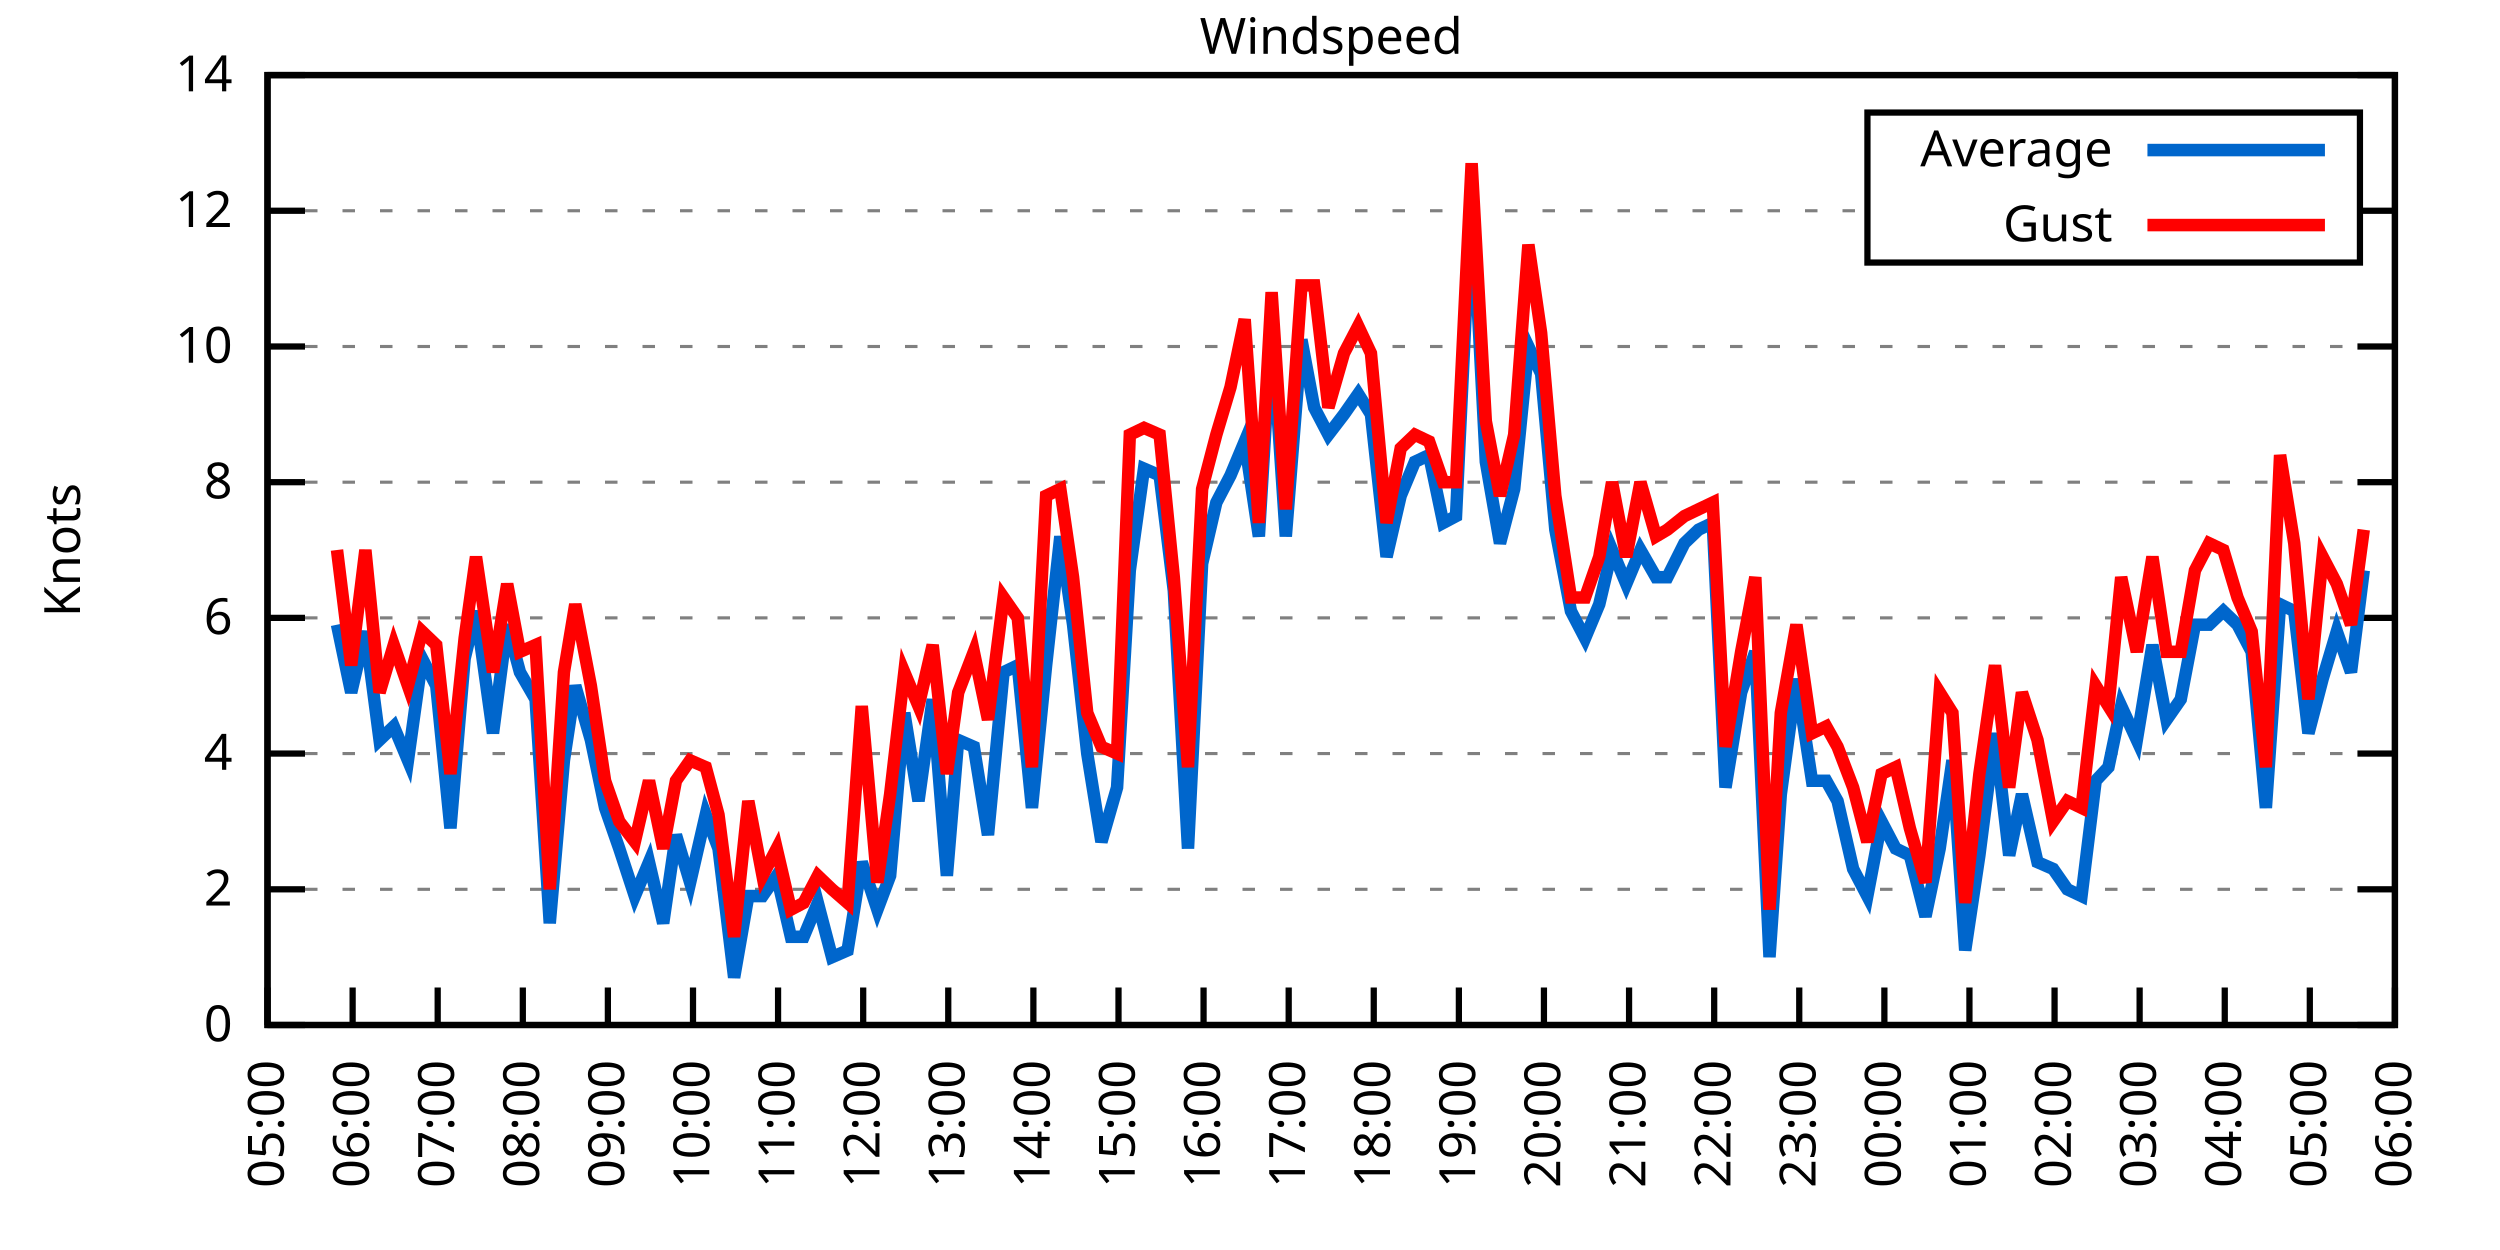
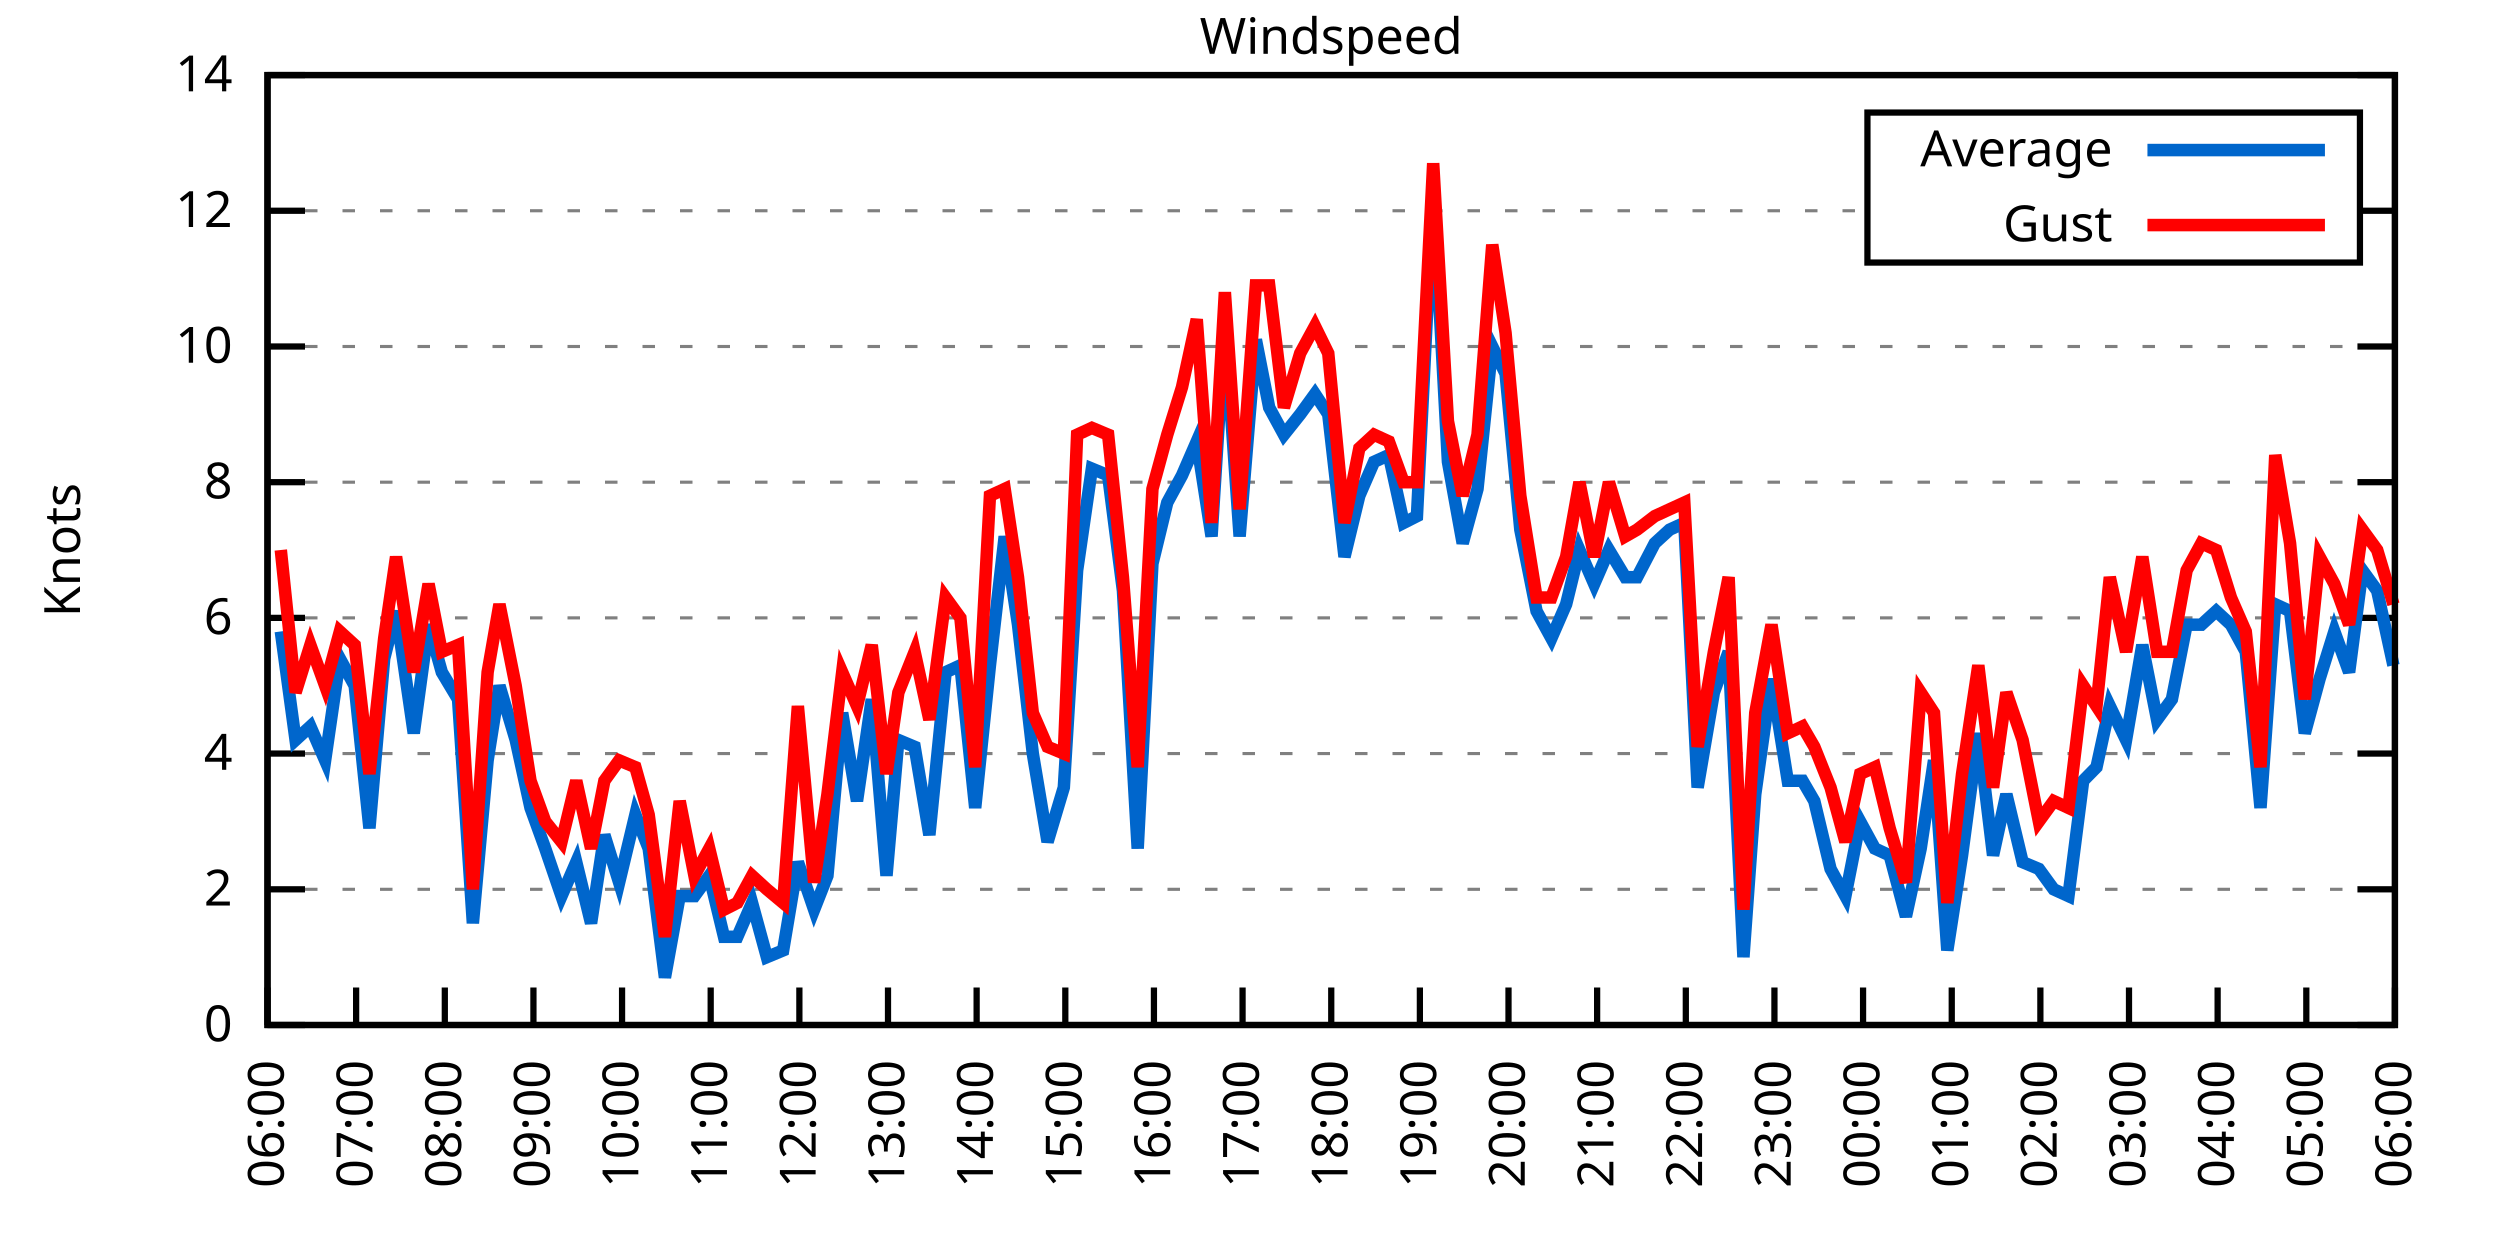
<svg xmlns="http://www.w3.org/2000/svg" xmlns:xlink="http://www.w3.org/1999/xlink" width="400" height="200" viewBox="0 0 400 200">
  <g id="gnuplot_canvas">
    <rect x="0" y="0" width="400" height="200" fill="none" />
    <defs>
      <circle id="gpDot" r="0.5" stroke-width="0.5" stroke="currentColor" />
      <path id="gpPt0" stroke-width="0.333" stroke="currentColor" d="M-1,0 h2 M0,-1 v2" />
      <path id="gpPt1" stroke-width="0.333" stroke="currentColor" d="M-1,-1 L1,1 M1,-1 L-1,1" />
      <path id="gpPt2" stroke-width="0.333" stroke="currentColor" d="M-1,0 L1,0 M0,-1 L0,1 M-1,-1 L1,1 M-1,1 L1,-1" />
      <rect id="gpPt3" stroke-width="0.333" stroke="currentColor" x="-1" y="-1" width="2" height="2" />
      <rect id="gpPt4" stroke-width="0.333" stroke="currentColor" fill="currentColor" x="-1" y="-1" width="2" height="2" />
      <circle id="gpPt5" stroke-width="0.333" stroke="currentColor" cx="0" cy="0" r="1" />
      <use xlink:href="#gpPt5" id="gpPt6" fill="currentColor" stroke="none" />
      <path id="gpPt7" stroke-width="0.333" stroke="currentColor" d="M0,-1.33 L-1.33,0.67 L1.33,0.67 z" />
      <use xlink:href="#gpPt7" id="gpPt8" fill="currentColor" stroke="none" />
      <use xlink:href="#gpPt7" id="gpPt9" stroke="currentColor" transform="rotate(180)" />
      <use xlink:href="#gpPt9" id="gpPt10" fill="currentColor" stroke="none" />
      <use xlink:href="#gpPt3" id="gpPt11" stroke="currentColor" transform="rotate(45)" />
      <use xlink:href="#gpPt11" id="gpPt12" fill="currentColor" stroke="none" />
      <path id="gpPt13" stroke-width="0.333" stroke="currentColor" d="M0,1.330 L1.265,0.411 L0.782,-1.067 L-0.782,-1.076 L-1.265,0.411 z" />
      <use xlink:href="#gpPt13" id="gpPt14" fill="currentColor" stroke="none" />
      <filter id="textbox" filterUnits="objectBoundingBox" x="0" y="0" height="1" width="1">
        <feFlood flood-color="white" flood-opacity="1" result="bgnd" />
        <feComposite in="SourceGraphic" in2="bgnd" operator="atop" />
      </filter>
      <filter id="greybox" filterUnits="objectBoundingBox" x="0" y="0" height="1" width="1">
        <feFlood flood-color="lightgrey" flood-opacity="1" result="grey" />
        <feComposite in="SourceGraphic" in2="grey" operator="atop" />
      </filter>
    </defs>
    <g fill="none" color="white" stroke="currentColor" stroke-width="1.00" stroke-linecap="butt" stroke-linejoin="miter">
</g>
    <g fill="none" color="black" stroke="currentColor" stroke-width="1.00" stroke-linecap="butt" stroke-linejoin="miter">
      <g stroke="none" shape-rendering="crispEdges">
        <polygon fill="rgb(255, 255, 255)" points="42.80,164.00 383.18,164.00 383.18,12.02 42.80,12.02 " />
      </g>
    </g>
    <g fill="none" color="black" stroke="currentColor" stroke-width="1.00" stroke-linecap="butt" stroke-linejoin="miter">
</g>
    <g fill="none" color="black" stroke="black" stroke-width="0.50" stroke-linecap="butt" stroke-linejoin="miter">
</g>
    <g fill="none" color="gray" stroke="currentColor" stroke-width="0.50" stroke-linecap="butt" stroke-linejoin="miter">
      <path stroke="gray" stroke-dasharray="2,4" class="gridline" d="M42.80,164.00 L383.19,164.00  " />
    </g>
    <g fill="none" color="gray" stroke="gray" stroke-width="1.00" stroke-linecap="butt" stroke-linejoin="miter">
</g>
    <g fill="none" color="black" stroke="currentColor" stroke-width="1.00" stroke-linecap="butt" stroke-linejoin="miter">
      <path stroke="black" d="M42.80,164.00 L48.80,164.00 M383.19,164.00 L377.19,164.00  " />
      <g transform="translate(37.20,166.60)" stroke="none" fill="black" font-family="Sans" font-size="8.00" text-anchor="end">
        <text>
          <tspan font-family="Sans"> 0</tspan>
        </text>
      </g>
    </g>
    <g fill="none" color="black" stroke="currentColor" stroke-width="1.00" stroke-linecap="butt" stroke-linejoin="miter">
</g>
    <g fill="none" color="black" stroke="black" stroke-width="0.50" stroke-linecap="butt" stroke-linejoin="miter">
</g>
    <g fill="none" color="gray" stroke="currentColor" stroke-width="0.50" stroke-linecap="butt" stroke-linejoin="miter">
      <path stroke="gray" stroke-dasharray="2,4" class="gridline" d="M42.80,142.29 L383.19,142.29  " />
    </g>
    <g fill="none" color="gray" stroke="gray" stroke-width="1.00" stroke-linecap="butt" stroke-linejoin="miter">
</g>
    <g fill="none" color="black" stroke="currentColor" stroke-width="1.00" stroke-linecap="butt" stroke-linejoin="miter">
      <path stroke="black" d="M42.80,142.29 L48.80,142.29 M383.19,142.29 L377.19,142.29  " />
      <g transform="translate(37.20,144.89)" stroke="none" fill="black" font-family="Sans" font-size="8.00" text-anchor="end">
        <text>
          <tspan font-family="Sans"> 2</tspan>
        </text>
      </g>
    </g>
    <g fill="none" color="black" stroke="currentColor" stroke-width="1.00" stroke-linecap="butt" stroke-linejoin="miter">
</g>
    <g fill="none" color="black" stroke="black" stroke-width="0.50" stroke-linecap="butt" stroke-linejoin="miter">
</g>
    <g fill="none" color="gray" stroke="currentColor" stroke-width="0.50" stroke-linecap="butt" stroke-linejoin="miter">
      <path stroke="gray" stroke-dasharray="2,4" class="gridline" d="M42.80,120.57 L383.19,120.57  " />
    </g>
    <g fill="none" color="gray" stroke="gray" stroke-width="1.00" stroke-linecap="butt" stroke-linejoin="miter">
</g>
    <g fill="none" color="black" stroke="currentColor" stroke-width="1.00" stroke-linecap="butt" stroke-linejoin="miter">
      <path stroke="black" d="M42.80,120.57 L48.80,120.57 M383.19,120.57 L377.19,120.57  " />
      <g transform="translate(37.20,123.17)" stroke="none" fill="black" font-family="Sans" font-size="8.00" text-anchor="end">
        <text>
          <tspan font-family="Sans"> 4</tspan>
        </text>
      </g>
    </g>
    <g fill="none" color="black" stroke="currentColor" stroke-width="1.00" stroke-linecap="butt" stroke-linejoin="miter">
</g>
    <g fill="none" color="black" stroke="black" stroke-width="0.50" stroke-linecap="butt" stroke-linejoin="miter">
</g>
    <g fill="none" color="gray" stroke="currentColor" stroke-width="0.50" stroke-linecap="butt" stroke-linejoin="miter">
      <path stroke="gray" stroke-dasharray="2,4" class="gridline" d="M42.80,98.86 L383.19,98.86  " />
    </g>
    <g fill="none" color="gray" stroke="gray" stroke-width="1.00" stroke-linecap="butt" stroke-linejoin="miter">
</g>
    <g fill="none" color="black" stroke="currentColor" stroke-width="1.00" stroke-linecap="butt" stroke-linejoin="miter">
      <path stroke="black" d="M42.80,98.86 L48.80,98.86 M383.19,98.86 L377.19,98.86  " />
      <g transform="translate(37.20,101.46)" stroke="none" fill="black" font-family="Sans" font-size="8.00" text-anchor="end">
        <text>
          <tspan font-family="Sans"> 6</tspan>
        </text>
      </g>
    </g>
    <g fill="none" color="black" stroke="currentColor" stroke-width="1.00" stroke-linecap="butt" stroke-linejoin="miter">
</g>
    <g fill="none" color="black" stroke="black" stroke-width="0.50" stroke-linecap="butt" stroke-linejoin="miter">
</g>
    <g fill="none" color="gray" stroke="currentColor" stroke-width="0.50" stroke-linecap="butt" stroke-linejoin="miter">
      <path stroke="gray" stroke-dasharray="2,4" class="gridline" d="M42.80,77.15 L383.19,77.15  " />
    </g>
    <g fill="none" color="gray" stroke="gray" stroke-width="1.00" stroke-linecap="butt" stroke-linejoin="miter">
</g>
    <g fill="none" color="black" stroke="currentColor" stroke-width="1.00" stroke-linecap="butt" stroke-linejoin="miter">
      <path stroke="black" d="M42.80,77.15 L48.80,77.15 M383.19,77.15 L377.19,77.15  " />
      <g transform="translate(37.20,79.75)" stroke="none" fill="black" font-family="Sans" font-size="8.00" text-anchor="end">
        <text>
          <tspan font-family="Sans"> 8</tspan>
        </text>
      </g>
    </g>
    <g fill="none" color="black" stroke="currentColor" stroke-width="1.00" stroke-linecap="butt" stroke-linejoin="miter">
</g>
    <g fill="none" color="black" stroke="black" stroke-width="0.50" stroke-linecap="butt" stroke-linejoin="miter">
</g>
    <g fill="none" color="gray" stroke="currentColor" stroke-width="0.50" stroke-linecap="butt" stroke-linejoin="miter">
      <path stroke="gray" stroke-dasharray="2,4" class="gridline" d="M42.80,55.44 L383.19,55.44  " />
    </g>
    <g fill="none" color="gray" stroke="gray" stroke-width="1.00" stroke-linecap="butt" stroke-linejoin="miter">
</g>
    <g fill="none" color="black" stroke="currentColor" stroke-width="1.00" stroke-linecap="butt" stroke-linejoin="miter">
      <path stroke="black" d="M42.80,55.44 L48.80,55.44 M383.19,55.44 L377.19,55.44  " />
      <g transform="translate(37.20,58.04)" stroke="none" fill="black" font-family="Sans" font-size="8.00" text-anchor="end">
        <text>
          <tspan font-family="Sans"> 10</tspan>
        </text>
      </g>
    </g>
    <g fill="none" color="black" stroke="currentColor" stroke-width="1.00" stroke-linecap="butt" stroke-linejoin="miter">
</g>
    <g fill="none" color="black" stroke="black" stroke-width="0.50" stroke-linecap="butt" stroke-linejoin="miter">
</g>
    <g fill="none" color="gray" stroke="currentColor" stroke-width="0.50" stroke-linecap="butt" stroke-linejoin="miter">
      <path stroke="gray" stroke-dasharray="2,4" class="gridline" d="M42.80,33.72 L298.79,33.72 M377.59,33.72 L383.19,33.72  " />
    </g>
    <g fill="none" color="gray" stroke="gray" stroke-width="1.00" stroke-linecap="butt" stroke-linejoin="miter">
</g>
    <g fill="none" color="black" stroke="currentColor" stroke-width="1.00" stroke-linecap="butt" stroke-linejoin="miter">
      <path stroke="black" d="M42.80,33.72 L48.80,33.72 M383.19,33.72 L377.19,33.72  " />
      <g transform="translate(37.20,36.32)" stroke="none" fill="black" font-family="Sans" font-size="8.00" text-anchor="end">
        <text>
          <tspan font-family="Sans"> 12</tspan>
        </text>
      </g>
    </g>
    <g fill="none" color="black" stroke="currentColor" stroke-width="1.00" stroke-linecap="butt" stroke-linejoin="miter">
</g>
    <g fill="none" color="black" stroke="black" stroke-width="0.50" stroke-linecap="butt" stroke-linejoin="miter">
</g>
    <g fill="none" color="gray" stroke="currentColor" stroke-width="0.50" stroke-linecap="butt" stroke-linejoin="miter">
      <path stroke="gray" stroke-dasharray="2,4" class="gridline" d="M42.80,12.01 L383.19,12.01  " />
    </g>
    <g fill="none" color="gray" stroke="gray" stroke-width="1.00" stroke-linecap="butt" stroke-linejoin="miter">
</g>
    <g fill="none" color="black" stroke="currentColor" stroke-width="1.00" stroke-linecap="butt" stroke-linejoin="miter">
      <path stroke="black" d="M42.80,12.01 L48.80,12.01 M383.19,12.01 L377.19,12.01  " />
      <g transform="translate(37.20,14.61)" stroke="none" fill="black" font-family="Sans" font-size="8.00" text-anchor="end">
        <text>
          <tspan font-family="Sans"> 14</tspan>
        </text>
      </g>
    </g>
    <g fill="none" color="black" stroke="currentColor" stroke-width="1.00" stroke-linecap="butt" stroke-linejoin="miter">
      <path stroke="black" d="M42.80,164.00 L42.80,158.00  " />
      <g transform="translate(45.40,169.60) rotate(270.00)" stroke="none" fill="black" font-family="Sans" font-size="8.00" text-anchor="end">
        <text>
-           <tspan font-family="Sans">05:00</tspan>
-         </text>
-       </g>
-     </g>
-     <g fill="none" color="black" stroke="currentColor" stroke-width="1.00" stroke-linecap="butt" stroke-linejoin="miter">
-       <path stroke="black" d="M56.42,164.00 L56.42,158.00  " />
-       <g transform="translate(59.02,169.60) rotate(270.00)" stroke="none" fill="black" font-family="Sans" font-size="8.00" text-anchor="end">
-         <text>
          <tspan font-family="Sans">06:00</tspan>
        </text>
      </g>
    </g>
    <g fill="none" color="black" stroke="currentColor" stroke-width="1.00" stroke-linecap="butt" stroke-linejoin="miter">
-       <path stroke="black" d="M70.03,164.00 L70.03,158.00  " />
-       <g transform="translate(72.63,169.60) rotate(270.00)" stroke="none" fill="black" font-family="Sans" font-size="8.00" text-anchor="end">
+       <path stroke="black" d="M56.98,164.00 L56.98,158.00  " />
+       <g transform="translate(59.58,169.60) rotate(270.00)" stroke="none" fill="black" font-family="Sans" font-size="8.00" text-anchor="end">
        <text>
          <tspan font-family="Sans">07:00</tspan>
        </text>
      </g>
    </g>
    <g fill="none" color="black" stroke="currentColor" stroke-width="1.00" stroke-linecap="butt" stroke-linejoin="miter">
-       <path stroke="black" d="M83.65,164.00 L83.65,158.00  " />
-       <g transform="translate(86.25,169.60) rotate(270.00)" stroke="none" fill="black" font-family="Sans" font-size="8.00" text-anchor="end">
+       <path stroke="black" d="M71.17,164.00 L71.17,158.00  " />
+       <g transform="translate(73.77,169.60) rotate(270.00)" stroke="none" fill="black" font-family="Sans" font-size="8.00" text-anchor="end">
        <text>
          <tspan font-family="Sans">08:00</tspan>
        </text>
      </g>
    </g>
    <g fill="none" color="black" stroke="currentColor" stroke-width="1.00" stroke-linecap="butt" stroke-linejoin="miter">
-       <path stroke="black" d="M97.26,164.00 L97.26,158.00  " />
-       <g transform="translate(99.86,169.60) rotate(270.00)" stroke="none" fill="black" font-family="Sans" font-size="8.00" text-anchor="end">
+       <path stroke="black" d="M85.35,164.00 L85.35,158.00  " />
+       <g transform="translate(87.95,169.60) rotate(270.00)" stroke="none" fill="black" font-family="Sans" font-size="8.00" text-anchor="end">
        <text>
          <tspan font-family="Sans">09:00</tspan>
        </text>
      </g>
    </g>
    <g fill="none" color="black" stroke="currentColor" stroke-width="1.00" stroke-linecap="butt" stroke-linejoin="miter">
-       <path stroke="black" d="M110.88,164.00 L110.88,158.00  " />
-       <g transform="translate(113.48,169.60) rotate(270.00)" stroke="none" fill="black" font-family="Sans" font-size="8.00" text-anchor="end">
+       <path stroke="black" d="M99.53,164.00 L99.53,158.00  " />
+       <g transform="translate(102.13,169.60) rotate(270.00)" stroke="none" fill="black" font-family="Sans" font-size="8.00" text-anchor="end">
        <text>
          <tspan font-family="Sans">10:00</tspan>
        </text>
      </g>
    </g>
    <g fill="none" color="black" stroke="currentColor" stroke-width="1.00" stroke-linecap="butt" stroke-linejoin="miter">
-       <path stroke="black" d="M124.49,164.00 L124.49,158.00  " />
-       <g transform="translate(127.09,169.60) rotate(270.00)" stroke="none" fill="black" font-family="Sans" font-size="8.00" text-anchor="end">
+       <path stroke="black" d="M113.71,164.00 L113.71,158.00  " />
+       <g transform="translate(116.31,169.60) rotate(270.00)" stroke="none" fill="black" font-family="Sans" font-size="8.00" text-anchor="end">
        <text>
          <tspan font-family="Sans">11:00</tspan>
        </text>
      </g>
    </g>
    <g fill="none" color="black" stroke="currentColor" stroke-width="1.00" stroke-linecap="butt" stroke-linejoin="miter">
-       <path stroke="black" d="M138.11,164.00 L138.11,158.00  " />
-       <g transform="translate(140.71,169.60) rotate(270.00)" stroke="none" fill="black" font-family="Sans" font-size="8.00" text-anchor="end">
+       <path stroke="black" d="M127.90,164.00 L127.90,158.00  " />
+       <g transform="translate(130.50,169.60) rotate(270.00)" stroke="none" fill="black" font-family="Sans" font-size="8.00" text-anchor="end">
        <text>
          <tspan font-family="Sans">12:00</tspan>
        </text>
      </g>
    </g>
    <g fill="none" color="black" stroke="currentColor" stroke-width="1.00" stroke-linecap="butt" stroke-linejoin="miter">
-       <path stroke="black" d="M151.72,164.00 L151.72,158.00  " />
-       <g transform="translate(154.32,169.60) rotate(270.00)" stroke="none" fill="black" font-family="Sans" font-size="8.00" text-anchor="end">
+       <path stroke="black" d="M142.08,164.00 L142.08,158.00  " />
+       <g transform="translate(144.68,169.60) rotate(270.00)" stroke="none" fill="black" font-family="Sans" font-size="8.00" text-anchor="end">
        <text>
          <tspan font-family="Sans">13:00</tspan>
        </text>
      </g>
    </g>
    <g fill="none" color="black" stroke="currentColor" stroke-width="1.00" stroke-linecap="butt" stroke-linejoin="miter">
-       <path stroke="black" d="M165.34,164.00 L165.34,158.00  " />
-       <g transform="translate(167.94,169.60) rotate(270.00)" stroke="none" fill="black" font-family="Sans" font-size="8.00" text-anchor="end">
+       <path stroke="black" d="M156.26,164.00 L156.26,158.00  " />
+       <g transform="translate(158.86,169.60) rotate(270.00)" stroke="none" fill="black" font-family="Sans" font-size="8.00" text-anchor="end">
        <text>
          <tspan font-family="Sans">14:00</tspan>
        </text>
      </g>
    </g>
    <g fill="none" color="black" stroke="currentColor" stroke-width="1.00" stroke-linecap="butt" stroke-linejoin="miter">
-       <path stroke="black" d="M178.96,164.00 L178.96,158.00  " />
-       <g transform="translate(181.56,169.60) rotate(270.00)" stroke="none" fill="black" font-family="Sans" font-size="8.00" text-anchor="end">
+       <path stroke="black" d="M170.45,164.00 L170.45,158.00  " />
+       <g transform="translate(173.05,169.60) rotate(270.00)" stroke="none" fill="black" font-family="Sans" font-size="8.00" text-anchor="end">
        <text>
          <tspan font-family="Sans">15:00</tspan>
        </text>
      </g>
    </g>
    <g fill="none" color="black" stroke="currentColor" stroke-width="1.00" stroke-linecap="butt" stroke-linejoin="miter">
-       <path stroke="black" d="M192.57,164.00 L192.57,158.00  " />
-       <g transform="translate(195.17,169.60) rotate(270.00)" stroke="none" fill="black" font-family="Sans" font-size="8.00" text-anchor="end">
+       <path stroke="black" d="M184.63,164.00 L184.63,158.00  " />
+       <g transform="translate(187.23,169.60) rotate(270.00)" stroke="none" fill="black" font-family="Sans" font-size="8.00" text-anchor="end">
        <text>
          <tspan font-family="Sans">16:00</tspan>
        </text>
      </g>
    </g>
    <g fill="none" color="black" stroke="currentColor" stroke-width="1.00" stroke-linecap="butt" stroke-linejoin="miter">
-       <path stroke="black" d="M206.19,164.00 L206.19,158.00  " />
-       <g transform="translate(208.79,169.60) rotate(270.00)" stroke="none" fill="black" font-family="Sans" font-size="8.00" text-anchor="end">
+       <path stroke="black" d="M198.81,164.00 L198.81,158.00  " />
+       <g transform="translate(201.41,169.60) rotate(270.00)" stroke="none" fill="black" font-family="Sans" font-size="8.00" text-anchor="end">
        <text>
          <tspan font-family="Sans">17:00</tspan>
        </text>
      </g>
    </g>
    <g fill="none" color="black" stroke="currentColor" stroke-width="1.00" stroke-linecap="butt" stroke-linejoin="miter">
-       <path stroke="black" d="M219.80,164.00 L219.80,158.00  " />
-       <g transform="translate(222.40,169.60) rotate(270.00)" stroke="none" fill="black" font-family="Sans" font-size="8.00" text-anchor="end">
+       <path stroke="black" d="M213.00,164.00 L213.00,158.00  " />
+       <g transform="translate(215.60,169.60) rotate(270.00)" stroke="none" fill="black" font-family="Sans" font-size="8.00" text-anchor="end">
        <text>
          <tspan font-family="Sans">18:00</tspan>
        </text>
      </g>
    </g>
    <g fill="none" color="black" stroke="currentColor" stroke-width="1.00" stroke-linecap="butt" stroke-linejoin="miter">
-       <path stroke="black" d="M233.42,164.00 L233.42,158.00  " />
-       <g transform="translate(236.02,169.60) rotate(270.00)" stroke="none" fill="black" font-family="Sans" font-size="8.00" text-anchor="end">
+       <path stroke="black" d="M227.18,164.00 L227.18,158.00  " />
+       <g transform="translate(229.78,169.60) rotate(270.00)" stroke="none" fill="black" font-family="Sans" font-size="8.00" text-anchor="end">
        <text>
          <tspan font-family="Sans">19:00</tspan>
        </text>
      </g>
    </g>
    <g fill="none" color="black" stroke="currentColor" stroke-width="1.00" stroke-linecap="butt" stroke-linejoin="miter">
-       <path stroke="black" d="M247.03,164.00 L247.03,158.00  " />
-       <g transform="translate(249.63,169.60) rotate(270.00)" stroke="none" fill="black" font-family="Sans" font-size="8.00" text-anchor="end">
+       <path stroke="black" d="M241.36,164.00 L241.36,158.00  " />
+       <g transform="translate(243.96,169.60) rotate(270.00)" stroke="none" fill="black" font-family="Sans" font-size="8.00" text-anchor="end">
        <text>
          <tspan font-family="Sans">20:00</tspan>
        </text>
      </g>
    </g>
    <g fill="none" color="black" stroke="currentColor" stroke-width="1.00" stroke-linecap="butt" stroke-linejoin="miter">
-       <path stroke="black" d="M260.65,164.00 L260.65,158.00  " />
-       <g transform="translate(263.25,169.60) rotate(270.00)" stroke="none" fill="black" font-family="Sans" font-size="8.00" text-anchor="end">
+       <path stroke="black" d="M255.54,164.00 L255.54,158.00  " />
+       <g transform="translate(258.14,169.60) rotate(270.00)" stroke="none" fill="black" font-family="Sans" font-size="8.00" text-anchor="end">
        <text>
          <tspan font-family="Sans">21:00</tspan>
        </text>
      </g>
    </g>
    <g fill="none" color="black" stroke="currentColor" stroke-width="1.00" stroke-linecap="butt" stroke-linejoin="miter">
-       <path stroke="black" d="M274.27,164.00 L274.27,158.00  " />
-       <g transform="translate(276.87,169.60) rotate(270.00)" stroke="none" fill="black" font-family="Sans" font-size="8.00" text-anchor="end">
+       <path stroke="black" d="M269.73,164.00 L269.73,158.00  " />
+       <g transform="translate(272.33,169.60) rotate(270.00)" stroke="none" fill="black" font-family="Sans" font-size="8.00" text-anchor="end">
        <text>
          <tspan font-family="Sans">22:00</tspan>
        </text>
      </g>
    </g>
    <g fill="none" color="black" stroke="currentColor" stroke-width="1.00" stroke-linecap="butt" stroke-linejoin="miter">
-       <path stroke="black" d="M287.88,164.00 L287.88,158.00  " />
-       <g transform="translate(290.48,169.60) rotate(270.00)" stroke="none" fill="black" font-family="Sans" font-size="8.00" text-anchor="end">
+       <path stroke="black" d="M283.91,164.00 L283.91,158.00  " />
+       <g transform="translate(286.51,169.60) rotate(270.00)" stroke="none" fill="black" font-family="Sans" font-size="8.00" text-anchor="end">
        <text>
          <tspan font-family="Sans">23:00</tspan>
        </text>
      </g>
    </g>
    <g fill="none" color="black" stroke="currentColor" stroke-width="1.00" stroke-linecap="butt" stroke-linejoin="miter">
-       <path stroke="black" d="M301.50,164.00 L301.50,158.00  " />
-       <g transform="translate(304.10,169.60) rotate(270.00)" stroke="none" fill="black" font-family="Sans" font-size="8.00" text-anchor="end">
+       <path stroke="black" d="M298.09,164.00 L298.09,158.00  " />
+       <g transform="translate(300.69,169.60) rotate(270.00)" stroke="none" fill="black" font-family="Sans" font-size="8.00" text-anchor="end">
        <text>
          <tspan font-family="Sans">00:00</tspan>
        </text>
      </g>
    </g>
    <g fill="none" color="black" stroke="currentColor" stroke-width="1.00" stroke-linecap="butt" stroke-linejoin="miter">
-       <path stroke="black" d="M315.11,164.00 L315.11,158.00  " />
-       <g transform="translate(317.71,169.60) rotate(270.00)" stroke="none" fill="black" font-family="Sans" font-size="8.00" text-anchor="end">
+       <path stroke="black" d="M312.28,164.00 L312.28,158.00  " />
+       <g transform="translate(314.88,169.60) rotate(270.00)" stroke="none" fill="black" font-family="Sans" font-size="8.00" text-anchor="end">
        <text>
          <tspan font-family="Sans">01:00</tspan>
        </text>
      </g>
    </g>
    <g fill="none" color="black" stroke="currentColor" stroke-width="1.00" stroke-linecap="butt" stroke-linejoin="miter">
-       <path stroke="black" d="M328.73,164.00 L328.73,158.00  " />
-       <g transform="translate(331.33,169.60) rotate(270.00)" stroke="none" fill="black" font-family="Sans" font-size="8.00" text-anchor="end">
+       <path stroke="black" d="M326.46,164.00 L326.46,158.00  " />
+       <g transform="translate(329.06,169.60) rotate(270.00)" stroke="none" fill="black" font-family="Sans" font-size="8.00" text-anchor="end">
        <text>
          <tspan font-family="Sans">02:00</tspan>
        </text>
      </g>
    </g>
    <g fill="none" color="black" stroke="currentColor" stroke-width="1.00" stroke-linecap="butt" stroke-linejoin="miter">
-       <path stroke="black" d="M342.34,164.00 L342.34,158.00  " />
-       <g transform="translate(344.94,169.60) rotate(270.00)" stroke="none" fill="black" font-family="Sans" font-size="8.00" text-anchor="end">
+       <path stroke="black" d="M340.64,164.00 L340.64,158.00  " />
+       <g transform="translate(343.24,169.60) rotate(270.00)" stroke="none" fill="black" font-family="Sans" font-size="8.00" text-anchor="end">
        <text>
          <tspan font-family="Sans">03:00</tspan>
        </text>
      </g>
    </g>
    <g fill="none" color="black" stroke="currentColor" stroke-width="1.00" stroke-linecap="butt" stroke-linejoin="miter">
-       <path stroke="black" d="M355.96,164.00 L355.96,158.00  " />
-       <g transform="translate(358.56,169.60) rotate(270.00)" stroke="none" fill="black" font-family="Sans" font-size="8.00" text-anchor="end">
+       <path stroke="black" d="M354.82,164.00 L354.82,158.00  " />
+       <g transform="translate(357.42,169.60) rotate(270.00)" stroke="none" fill="black" font-family="Sans" font-size="8.00" text-anchor="end">
        <text>
          <tspan font-family="Sans">04:00</tspan>
        </text>
      </g>
    </g>
    <g fill="none" color="black" stroke="currentColor" stroke-width="1.00" stroke-linecap="butt" stroke-linejoin="miter">
-       <path stroke="black" d="M369.57,164.00 L369.57,158.00  " />
-       <g transform="translate(372.17,169.60) rotate(270.00)" stroke="none" fill="black" font-family="Sans" font-size="8.00" text-anchor="end">
+       <path stroke="black" d="M369.01,164.00 L369.01,158.00  " />
+       <g transform="translate(371.61,169.60) rotate(270.00)" stroke="none" fill="black" font-family="Sans" font-size="8.00" text-anchor="end">
        <text>
          <tspan font-family="Sans">05:00</tspan>
        </text>
      </g>
    </g>
    <g fill="none" color="black" stroke="currentColor" stroke-width="1.00" stroke-linecap="butt" stroke-linejoin="miter">
      <path stroke="black" d="M383.19,164.00 L383.19,158.00  " />
      <g transform="translate(385.79,169.60) rotate(270.00)" stroke="none" fill="black" font-family="Sans" font-size="8.00" text-anchor="end">
        <text>
          <tspan font-family="Sans">06:00</tspan>
        </text>
      </g>
    </g>
    <g fill="none" color="black" stroke="currentColor" stroke-width="1.00" stroke-linecap="butt" stroke-linejoin="miter">
</g>
    <g fill="none" color="black" stroke="currentColor" stroke-width="1.00" stroke-linecap="butt" stroke-linejoin="miter">
      <path stroke="black" d="M42.80,12.01 L42.80,164.00 L383.19,164.00 L383.19,12.01 L42.80,12.01 Z  " />
    </g>
    <g fill="none" color="black" stroke="currentColor" stroke-width="1.00" stroke-linecap="butt" stroke-linejoin="miter">
</g>
    <g fill="none" color="black" stroke="currentColor" stroke-width="1.00" stroke-linecap="butt" stroke-linejoin="miter">
      <path stroke="black" d="M298.79,42.01 L298.79,18.01 L377.59,18.01 L377.59,42.01 L298.79,42.01 Z  " />
    </g>
    <g id="Windspeed_plot_1">
      <g fill="none" color="white" stroke="black" stroke-width="2.00" stroke-linecap="butt" stroke-linejoin="miter">
</g>
      <g fill="none" color="black" stroke="currentColor" stroke-width="2.00" stroke-linecap="butt" stroke-linejoin="miter">
        <g transform="translate(337.99,26.61)" stroke="none" fill="black" font-family="Sans" font-size="8.00" text-anchor="end">
          <text>
            <tspan font-family="Sans">Average</tspan>
          </text>
        </g>
      </g>
      <g fill="none" color="black" stroke="currentColor" stroke-width="2.00" stroke-linecap="butt" stroke-linejoin="miter">
-         <path stroke="rgb(  0, 102, 204)" d="M343.59,24.01 L371.99,24.01 M53.92,99.95 L56.19,110.80 L58.46,101.03 L60.73,118.40 L63.00,116.23 L65.27,121.66   L67.54,105.38 L69.80,109.72 L72.07,132.52 L74.34,105.38 L76.16,97.78 L78.88,117.32 L81.15,99.95 L83.19,107.55   L85.69,111.89 L87.96,147.72 L90.23,121.66 L92.04,109.72 L94.54,118.40 L96.81,129.26 L99.08,135.77 L101.57,143.37   L103.84,137.94 L106.11,147.72 L108.15,133.60 L110.42,141.20 L112.92,130.35 L114.96,135.77 L117.46,156.40 L119.73,143.37   L122.00,143.37 L124.27,140.12 L126.54,149.89 L128.58,149.89 L130.85,144.46 L133.12,153.14 L135.61,152.06 L137.88,137.94   L140.38,145.54 L142.42,140.12 L144.69,114.06 L146.96,128.17 L149.23,111.89 L151.50,140.12 L153.31,118.40 L155.81,119.49   L158.08,133.60 L160.57,107.55 L162.84,106.46 L165.11,129.26 L167.38,106.46 L169.65,85.83 L171.69,99.95 L173.96,120.57   L176.23,134.69 L178.73,126.00 L180.77,91.26 L183.04,74.98 L185.54,76.06 L187.81,94.52 L190.08,135.77 L192.34,90.18   L194.61,80.41 L196.88,76.06 L199.15,70.63 L201.42,85.83 L203.46,52.18 L205.73,85.83 L208.23,54.35 L210.27,65.21   L212.54,69.55 L215.04,66.29 L217.31,63.04 L219.35,66.29 L221.85,89.09 L224.11,79.32 L226.38,73.89 L228.65,72.81   L230.92,83.66 L232.96,82.58 L235.46,30.47 L237.73,73.89 L240.00,86.92 L242.27,78.23 L244.54,55.44 L246.58,59.78   L248.85,84.75 L251.35,97.78 L253.61,102.12 L255.88,96.69 L257.93,88.00 L260.20,93.43 L262.47,88.00 L264.96,92.35   L266.78,92.35 L269.50,86.92 L271.77,84.75 L274.04,83.66 L276.08,126.00 L278.58,110.80 L280.85,104.29 L283.12,153.14   L284.93,127.09 L287.43,108.63 L289.92,124.92 L292.19,124.92 L294.01,128.17 L296.50,139.03 L298.77,143.37 L301.04,131.43   L303.31,135.77 L305.58,136.86 L308.08,146.63 L310.35,135.77 L312.39,121.66 L314.43,152.06 L316.70,136.86 L319.20,117.32   L321.47,136.86 L323.51,127.09 L326.00,137.94 L328.50,139.03 L330.77,142.29 L333.04,143.37 L335.31,124.92 L337.35,122.75   L339.39,112.97 L341.89,118.40 L344.39,103.20 L346.65,115.15 L348.92,111.89 L351.19,99.95 L353.46,99.95 L355.73,97.78   L358.00,99.95 L360.27,104.29 L362.54,129.26 L364.81,96.69 L367.08,97.78 L369.35,117.32 L371.62,108.63 L373.89,101.03   L376.16,107.55 L378.20,91.26  " />
+         <path stroke="rgb(  0, 102, 204)" d="M343.59,24.01 L371.99,24.01 M44.93,101.03 L47.29,118.40 L49.66,116.23 L52.02,121.66 L54.38,105.38 L56.75,109.72   L59.11,132.52 L61.47,105.38 L63.37,97.78 L66.20,117.32 L68.57,99.95 L70.69,107.55 L73.29,111.89 L75.66,147.72   L78.02,121.66 L79.91,109.72 L82.51,118.40 L84.88,129.26 L87.24,135.77 L89.84,143.37 L92.20,137.94 L94.57,147.72   L96.70,133.60 L99.06,141.20 L101.66,130.35 L103.79,135.77 L106.39,156.40 L108.75,143.37 L111.11,143.37 L113.48,140.12   L115.84,149.89 L117.97,149.89 L120.33,144.46 L122.70,153.14 L125.30,152.06 L127.66,137.94 L130.26,145.54 L132.39,140.12   L134.75,114.06 L137.12,128.17 L139.48,111.89 L141.84,140.12 L143.74,118.40 L146.34,119.49 L148.70,133.60 L151.30,107.55   L153.66,106.46 L156.03,129.26 L158.39,106.46 L160.75,85.83 L162.88,99.95 L165.25,120.57 L167.61,134.69 L170.21,126.00   L172.34,91.26 L174.70,74.98 L177.30,76.06 L179.67,94.52 L182.03,135.77 L184.39,90.18 L186.76,80.41 L189.12,76.06   L191.48,70.63 L193.85,85.83 L195.98,52.18 L198.34,85.83 L200.94,54.35 L203.07,65.21 L205.43,69.55 L208.03,66.29   L210.39,63.04 L212.52,66.29 L215.12,89.09 L217.49,79.32 L219.85,73.89 L222.21,72.81 L224.58,83.66 L226.71,82.58   L229.31,30.47 L231.67,73.89 L234.03,86.92 L236.40,78.23 L238.76,55.44 L240.89,59.78 L243.25,84.75 L245.85,97.78   L248.22,102.12 L250.58,96.69 L252.71,88.00 L255.07,93.43 L257.43,88.00 L260.04,92.35 L261.93,92.35 L264.76,86.92   L267.13,84.75 L269.49,83.66 L271.62,126.00 L274.22,110.80 L276.58,104.29 L278.95,153.14 L280.84,127.09 L283.44,108.63   L286.04,124.92 L288.40,124.92 L290.29,128.17 L292.89,139.03 L295.26,143.37 L297.62,131.43 L299.98,135.77 L302.35,136.86   L304.95,146.63 L307.31,135.77 L309.44,121.66 L311.57,152.06 L313.93,136.86 L316.53,117.32 L318.89,136.86 L321.02,127.09   L323.62,137.94 L326.22,139.03 L328.59,142.29 L330.95,143.37 L333.31,124.92 L335.44,122.75 L337.57,112.97 L340.17,118.40   L342.77,103.20 L345.13,115.15 L347.50,111.89 L349.86,99.95 L352.22,99.95 L354.59,97.78 L356.95,99.95 L359.32,104.29   L361.68,129.26 L364.04,96.69 L366.41,97.78 L368.77,117.32 L371.13,108.63 L373.50,101.03 L375.86,107.55 L377.99,91.26   L380.35,94.52 L382.95,106.46  " />
      </g>
    </g>
    <g id="Windspeed_plot_2">
      <g fill="none" color="black" stroke="currentColor" stroke-width="2.00" stroke-linecap="butt" stroke-linejoin="miter">
        <g transform="translate(337.99,38.61)" stroke="none" fill="black" font-family="Sans" font-size="8.00" text-anchor="end">
          <text>
            <tspan font-family="Sans">Gust</tspan>
          </text>
        </g>
      </g>
      <g fill="none" color="black" stroke="currentColor" stroke-width="2.00" stroke-linecap="butt" stroke-linejoin="miter">
-         <path stroke="rgb(255,   0,   0)" d="M343.59,36.01 L371.99,36.01 M53.92,88.00 L56.19,106.46 L58.46,88.00 L60.73,110.80 L63.00,103.20 L65.27,109.72   L67.54,101.03 L69.80,103.20 L72.07,123.83 L74.34,102.12 L76.16,89.09 L78.88,107.55 L81.15,93.43 L83.19,104.29   L85.69,103.20 L87.96,142.29 L90.23,107.55 L92.04,96.69 L94.54,109.72 L96.81,124.92 L99.08,131.43 L101.57,134.69   L103.84,124.92 L106.11,135.77 L108.15,124.92 L110.42,121.66 L112.92,122.75 L114.96,130.35 L117.46,149.89 L119.73,128.17   L122.00,140.12 L124.27,135.77 L126.54,145.54 L128.58,144.46 L130.85,140.12 L133.12,142.29 L135.61,144.46 L137.88,112.97   L140.38,141.20 L142.42,127.09 L144.69,107.55 L146.96,112.97 L149.23,103.20 L151.50,123.83 L153.31,110.80 L155.81,104.29   L158.08,115.15 L160.57,95.60 L162.84,98.86 L165.11,122.75 L167.38,79.32 L169.65,78.23 L171.69,92.35 L173.96,114.06   L176.23,119.49 L178.73,120.57 L180.77,69.55 L183.04,68.46 L185.54,69.55 L187.81,92.35 L190.08,122.75 L192.34,78.23   L194.61,69.55 L196.88,61.95 L199.15,51.09 L201.42,83.66 L203.46,46.75 L205.73,81.49 L208.23,45.66 L210.27,45.66   L212.54,65.21 L215.04,56.52 L217.31,52.18 L219.35,56.52 L221.85,83.66 L224.11,71.72 L226.38,69.55 L228.65,70.63   L230.92,77.15 L232.96,77.15 L235.46,26.12 L237.73,67.38 L240.00,79.32 L242.27,69.55 L244.54,39.15 L246.58,53.26   L248.85,79.32 L251.35,95.60 L253.61,95.60 L255.88,89.09 L257.93,77.15 L260.20,89.09 L262.47,77.15 L264.96,85.83   L266.78,84.75 L269.50,82.58 L271.77,81.49 L274.04,80.41 L276.08,119.49 L278.58,104.29 L280.85,92.35 L283.12,145.54   L284.93,114.06 L287.43,99.95 L289.92,117.32 L292.19,116.23 L294.01,119.49 L296.50,126.00 L298.77,134.69 L301.04,123.83   L303.31,122.75 L305.58,132.52 L308.08,141.20 L310.35,110.80 L312.39,114.06 L314.43,144.46 L316.70,123.83 L319.20,106.46   L321.47,126.00 L323.51,110.80 L326.00,118.40 L328.50,131.43 L330.77,128.17 L333.04,129.26 L335.31,109.72 L337.35,112.97   L339.39,92.35 L341.89,104.29 L344.39,89.09 L346.65,104.29 L348.92,104.29 L351.19,91.26 L353.46,86.92 L355.73,88.00   L358.00,95.60 L360.27,101.03 L362.54,122.75 L364.81,72.81 L367.08,86.92 L369.35,111.89 L371.62,89.09 L373.89,93.43   L376.16,99.95 L378.20,84.75  " />
+         <path stroke="rgb(255,   0,   0)" d="M343.59,36.01 L371.99,36.01 M44.93,88.00 L47.29,110.80 L49.66,103.20 L52.02,109.72 L54.38,101.03 L56.75,103.20   L59.11,123.83 L61.47,102.12 L63.37,89.09 L66.20,107.55 L68.57,93.43 L70.69,104.29 L73.29,103.20 L75.66,142.29   L78.02,107.55 L79.91,96.69 L82.51,109.72 L84.88,124.92 L87.24,131.43 L89.84,134.69 L92.20,124.92 L94.57,135.77   L96.70,124.92 L99.06,121.66 L101.66,122.75 L103.79,130.35 L106.39,149.89 L108.75,128.17 L111.11,140.12 L113.48,135.77   L115.84,145.54 L117.97,144.46 L120.33,140.12 L122.70,142.29 L125.30,144.46 L127.66,112.97 L130.26,141.20 L132.39,127.09   L134.75,107.55 L137.12,112.97 L139.48,103.20 L141.84,123.83 L143.74,110.80 L146.34,104.29 L148.70,115.15 L151.30,95.60   L153.66,98.86 L156.03,122.75 L158.39,79.32 L160.75,78.23 L162.88,92.35 L165.25,114.06 L167.61,119.49 L170.21,120.57   L172.34,69.55 L174.70,68.46 L177.30,69.55 L179.67,92.35 L182.03,122.75 L184.39,78.23 L186.76,69.55 L189.12,61.95   L191.48,51.09 L193.85,83.66 L195.98,46.75 L198.34,81.49 L200.94,45.66 L203.07,45.66 L205.43,65.21 L208.03,56.52   L210.39,52.18 L212.52,56.52 L215.12,83.66 L217.49,71.72 L219.85,69.55 L222.21,70.63 L224.58,77.15 L226.71,77.15   L229.31,26.12 L231.67,67.38 L234.03,79.32 L236.40,69.55 L238.76,39.15 L240.89,53.26 L243.25,79.32 L245.85,95.60   L248.22,95.60 L250.58,89.09 L252.71,77.15 L255.07,89.09 L257.43,77.15 L260.04,85.83 L261.93,84.75 L264.76,82.58   L267.13,81.49 L269.49,80.41 L271.62,119.49 L274.22,104.29 L276.58,92.35 L278.95,145.54 L280.84,114.06 L283.44,99.95   L286.04,117.32 L288.40,116.23 L290.29,119.49 L292.89,126.00 L295.26,134.69 L297.62,123.83 L299.98,122.75 L302.35,132.52   L304.95,141.20 L307.31,110.80 L309.44,114.06 L311.57,144.46 L313.93,123.83 L316.53,106.46 L318.89,126.00 L321.02,110.80   L323.62,118.40 L326.22,131.43 L328.59,128.17 L330.95,129.26 L333.31,109.72 L335.44,112.97 L337.57,92.35 L340.17,104.29   L342.77,89.09 L345.13,104.29 L347.50,104.29 L349.86,91.26 L352.22,86.92 L354.59,88.00 L356.95,95.60 L359.32,101.03   L361.68,122.75 L364.04,72.81 L366.41,86.92 L368.77,111.89 L371.13,89.09 L373.50,93.43 L375.86,99.95 L377.99,84.75   L380.35,88.00 L382.95,96.69  " />
      </g>
    </g>
    <g fill="none" color="black" stroke="currentColor" stroke-width="2.00" stroke-linecap="butt" stroke-linejoin="miter">
</g>
    <g fill="none" color="black" stroke="black" stroke-width="1.00" stroke-linecap="butt" stroke-linejoin="miter">
</g>
    <g fill="none" color="black" stroke="currentColor" stroke-width="1.00" stroke-linecap="butt" stroke-linejoin="miter">
      <path stroke="black" d="M42.80,12.01 L42.80,164.00 L383.19,164.00 L383.19,12.01 L42.80,12.01 Z  " />
      <g transform="translate(12.80,88.01) rotate(270.00)" stroke="none" fill="black" font-family="Sans" font-size="8.00" text-anchor="middle">
        <text>
          <tspan font-family="Sans">Knots</tspan>
        </text>
      </g>
    </g>
    <g fill="none" color="black" stroke="currentColor" stroke-width="1.00" stroke-linecap="butt" stroke-linejoin="miter">
</g>
    <g fill="none" color="black" stroke="currentColor" stroke-width="1.00" stroke-linecap="butt" stroke-linejoin="miter">
      <g transform="translate(212.99,8.61)" stroke="none" fill="black" font-family="Sans" font-size="8.00" text-anchor="middle">
        <text>
          <tspan font-family="Sans">Windspeed</tspan>
        </text>
      </g>
    </g>
    <g fill="none" color="black" stroke="currentColor" stroke-width="1.00" stroke-linecap="butt" stroke-linejoin="miter">
</g>
  </g>
</svg>
